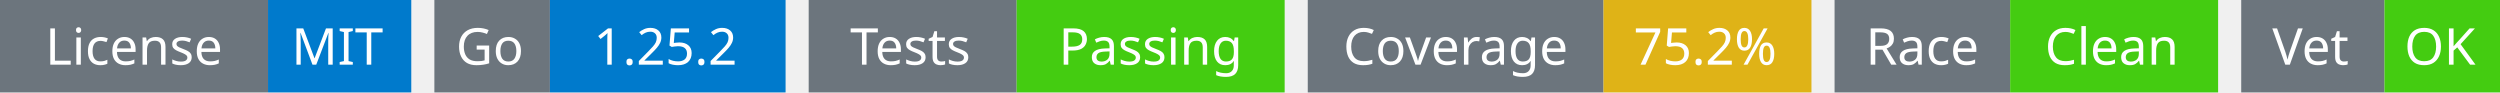
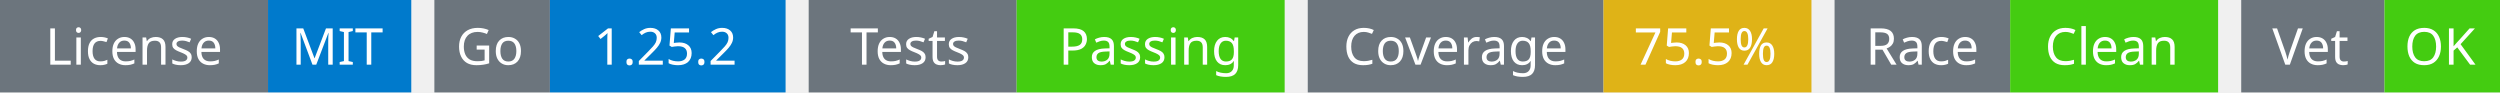
<svg xmlns="http://www.w3.org/2000/svg" width="541" height="20" viewBox="0 0 541 20">
  <g transform="translate(0, 0)">
    <rect x="0" y="0" width="58" height="20" fill="#6c757d" />
    <rect x="58" y="0" width="31" height="20" fill="#007acc" />
    <text x="29" y="14" text-anchor="middle" font-family="sans-serif" font-size="11" fill="white">License</text>
    <text x="73" y="14" text-anchor="middle" font-family="sans-serif" font-size="11" fill="white">MIT</text>
  </g>
  <g transform="translate(94, 0)">
    <rect x="0" y="0" width="25" height="20" fill="#6c757d" />
    <rect x="25" y="0" width="51" height="20" fill="#007acc" />
    <text x="12" y="14" text-anchor="middle" font-family="sans-serif" font-size="11" fill="white">Go</text>
    <text x="50" y="14" text-anchor="middle" font-family="sans-serif" font-size="11" fill="white">1.25.2</text>
  </g>
  <g transform="translate(175, 0)">
    <rect x="0" y="0" width="45" height="20" fill="#6c757d" />
    <rect x="45" y="0" width="58" height="20" fill="#4c1" />
    <text x="22" y="14" text-anchor="middle" font-family="sans-serif" font-size="11" fill="white">Tests</text>
    <text x="74" y="14" text-anchor="middle" font-family="sans-serif" font-size="11" fill="white">Passing</text>
  </g>
  <g transform="translate(283, 0)">
    <rect x="0" y="0" width="64" height="20" fill="#6c757d" />
    <rect x="64" y="0" width="45" height="20" fill="#dfb317" />
    <text x="32" y="14" text-anchor="middle" font-family="sans-serif" font-size="11" fill="white">Coverage</text>
-     <text x="86" y="14" text-anchor="middle" font-family="sans-serif" font-size="11" fill="white">75.2%</text>
+     <text x="86" y="14" text-anchor="middle" font-family="sans-serif" font-size="11" fill="white">75.5%</text>
  </g>
  <g transform="translate(397, 0)">
    <rect x="0" y="0" width="38" height="20" fill="#6c757d" />
    <rect x="38" y="0" width="45" height="20" fill="#4c1" />
    <text x="19" y="14" text-anchor="middle" font-family="sans-serif" font-size="11" fill="white">Race</text>
    <text x="60" y="14" text-anchor="middle" font-family="sans-serif" font-size="11" fill="white">Clean</text>
  </g>
  <g transform="translate(485, 0)">
    <rect x="0" y="0" width="31" height="20" fill="#6c757d" />
    <rect x="31" y="0" width="25" height="20" fill="#4c1" />
    <text x="15" y="14" text-anchor="middle" font-family="sans-serif" font-size="11" fill="white">Vet</text>
    <text x="43" y="14" text-anchor="middle" font-family="sans-serif" font-size="11" fill="white">OK</text>
  </g>
</svg>
